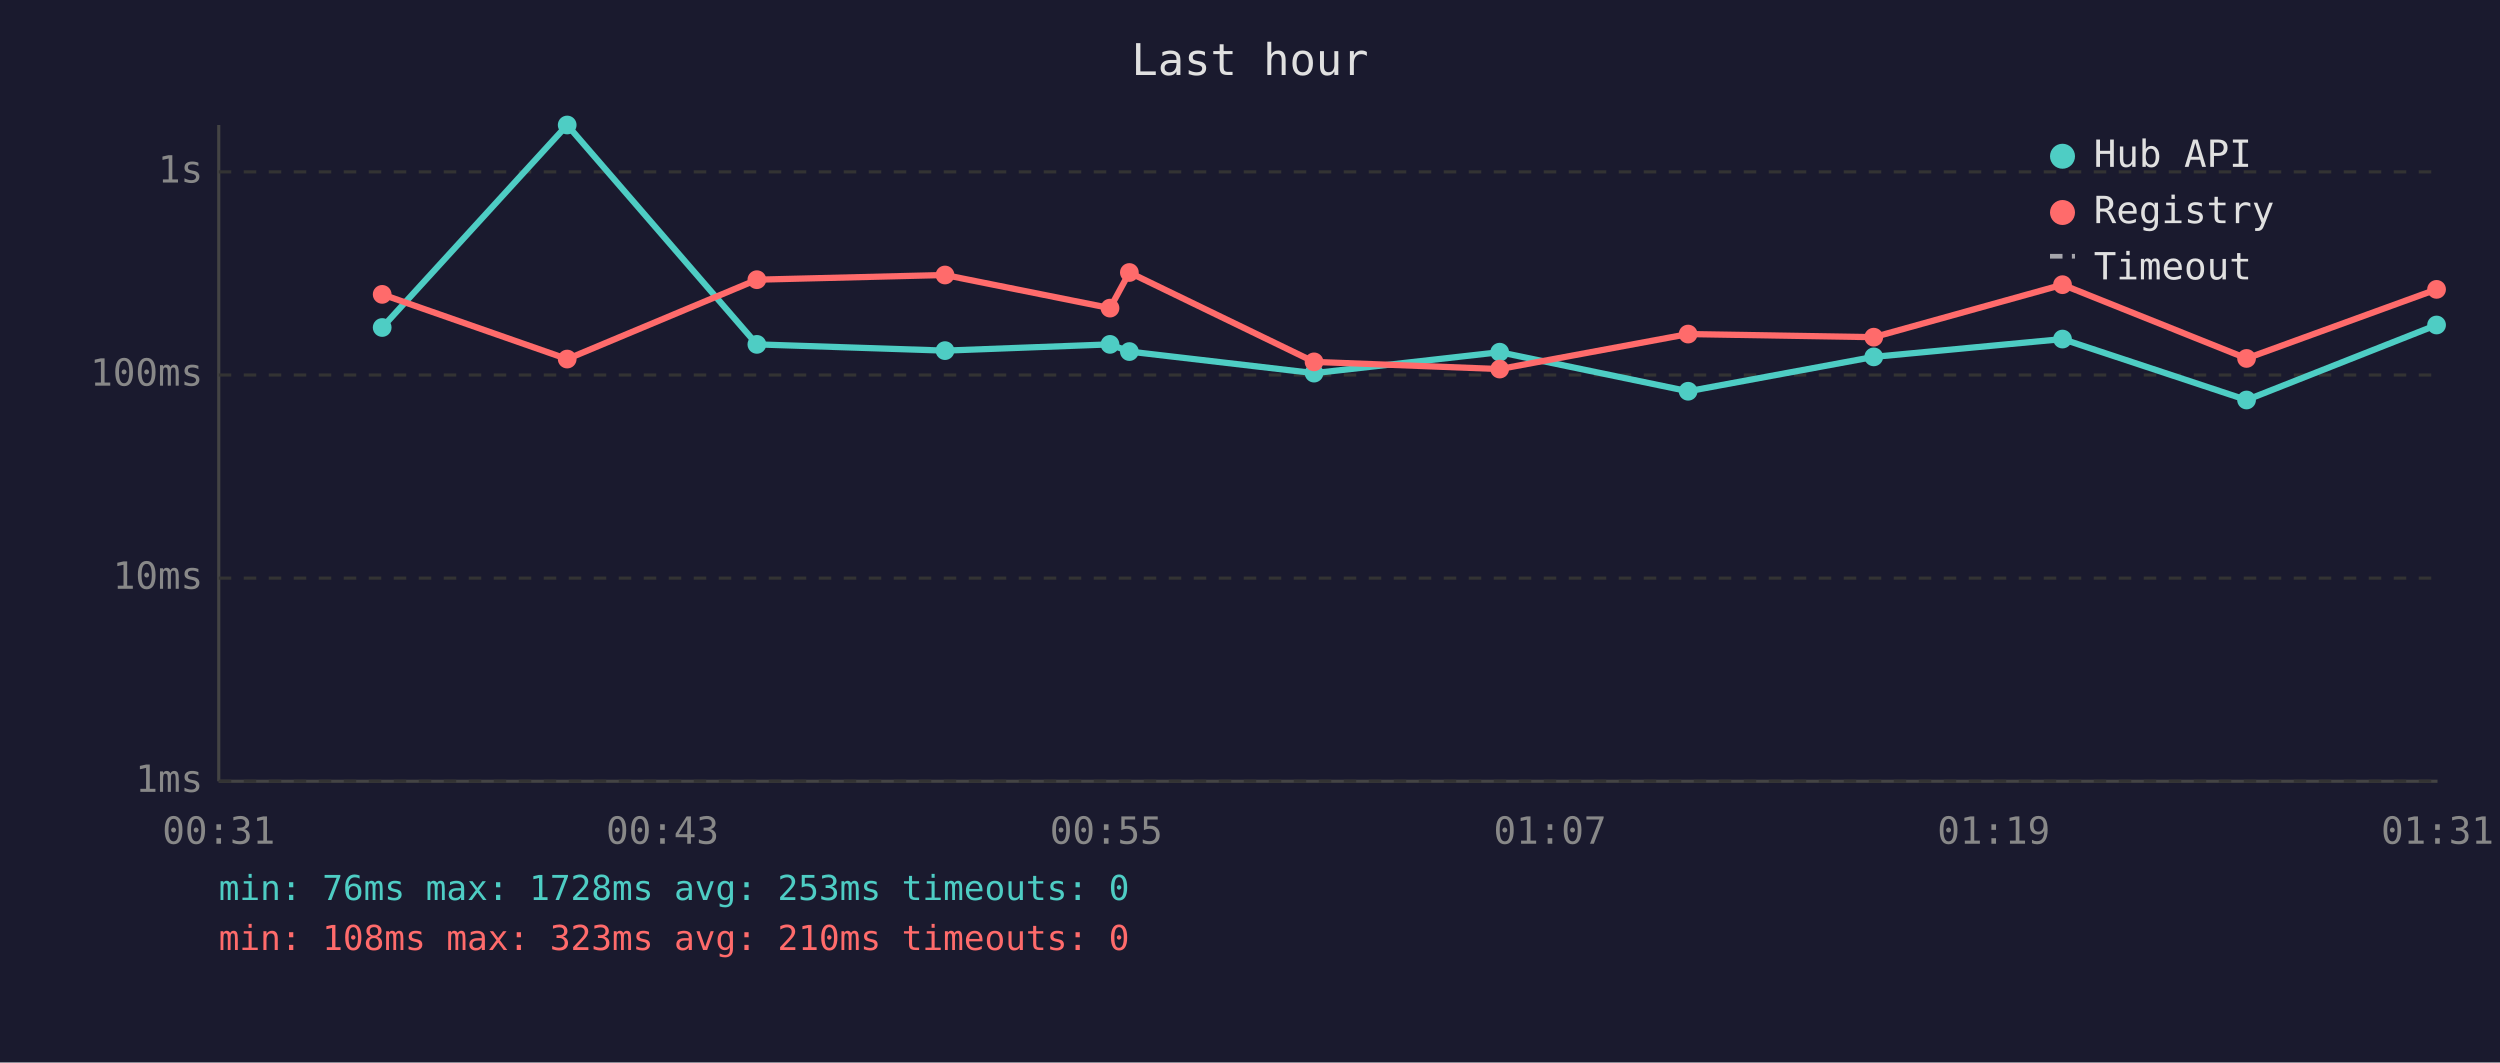
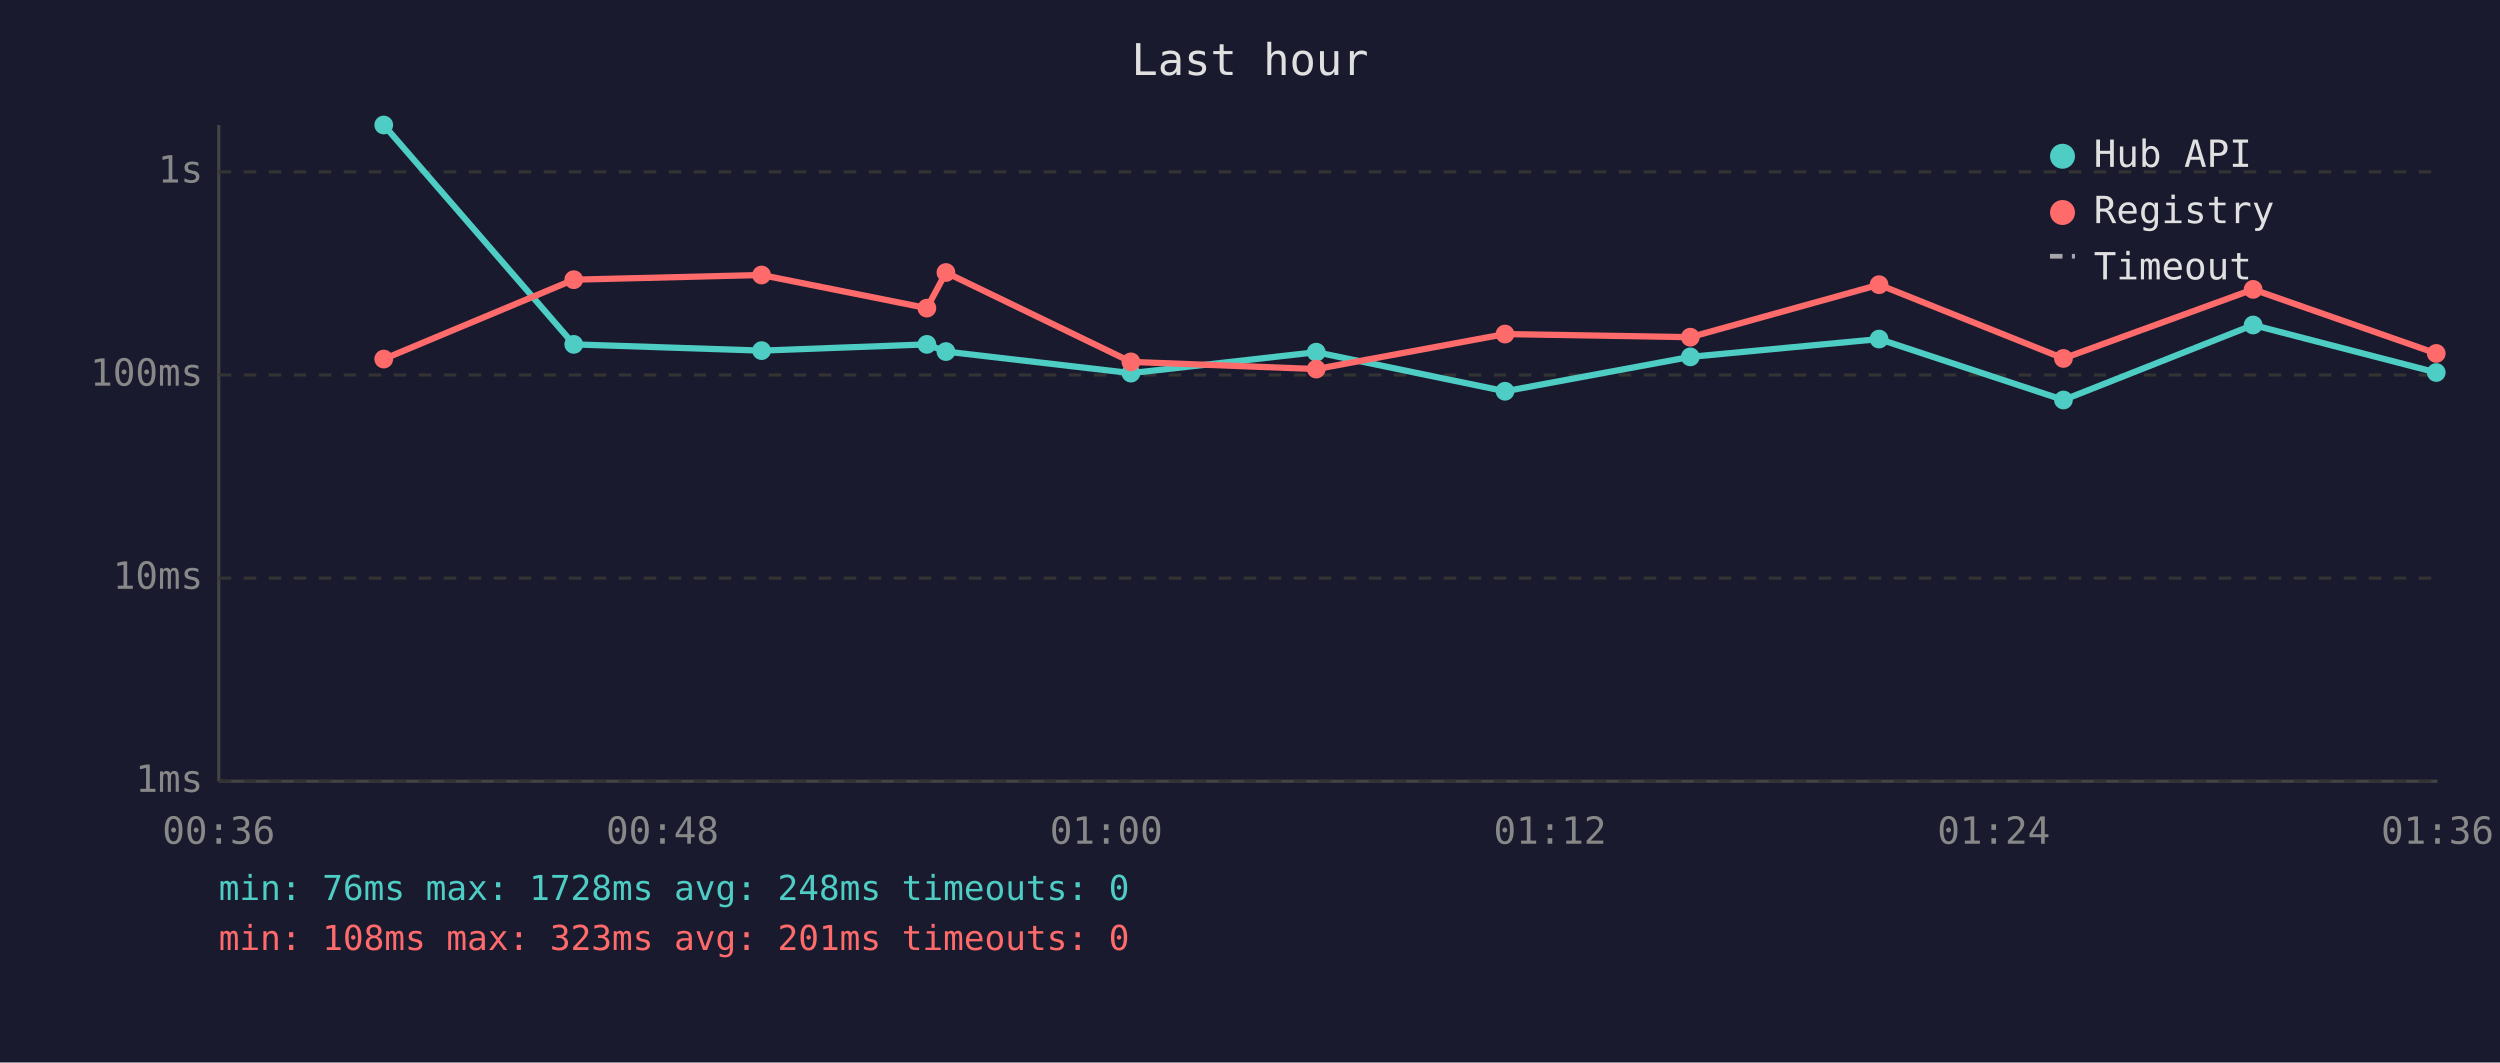
<svg xmlns="http://www.w3.org/2000/svg" viewBox="0 0 800 340" font-family="monospace" font-size="12">
  <rect width="800" height="340" fill="#1a1a2e" />
  <text x="400" y="24" fill="#e0e0e0" font-size="14" text-anchor="middle">Last hour</text>
  <line x1="70" y1="40" x2="70" y2="250" stroke="#444" stroke-width="1" />
  <line x1="70" y1="250" x2="780" y2="250" stroke="#444" stroke-width="1" />
  <line x1="70" y1="250" x2="780" y2="250" stroke="#333" stroke-width="1" stroke-dasharray="4" />
  <text x="65" y="250" fill="#888" text-anchor="end" dominant-baseline="middle">1ms</text>
  <line x1="70" y1="185" x2="780" y2="185" stroke="#333" stroke-width="1" stroke-dasharray="4" />
  <text x="65" y="185" fill="#888" text-anchor="end" dominant-baseline="middle">10ms</text>
  <line x1="70" y1="120" x2="780" y2="120" stroke="#333" stroke-width="1" stroke-dasharray="4" />
  <text x="65" y="120" fill="#888" text-anchor="end" dominant-baseline="middle">100ms</text>
  <line x1="70" y1="55" x2="780" y2="55" stroke="#333" stroke-width="1" stroke-dasharray="4" />
  <text x="65" y="55" fill="#888" text-anchor="end" dominant-baseline="middle">1s</text>
-   <text x="70" y="270" fill="#888" text-anchor="middle">00:31</text>
-   <text x="212" y="270" fill="#888" text-anchor="middle">00:43</text>
-   <text x="354" y="270" fill="#888" text-anchor="middle">00:55</text>
-   <text x="496" y="270" fill="#888" text-anchor="middle">01:07</text>
-   <text x="638" y="270" fill="#888" text-anchor="middle">01:19</text>
-   <text x="780" y="270" fill="#888" text-anchor="middle">01:31</text>
-   <polyline points="122.3,104.8 181.5,40.0 242.2,110.2 302.4,112.2 355.2,110.2 361.4,112.5 420.5,119.4 479.9,112.7 540.2,125.2 599.6,114.2 660.0,108.5 718.9,128.0 779.7,104.0" fill="none" stroke="#4ecdc4" stroke-width="2" opacity="1" />
-   <circle cx="122.3" cy="104.8" r="3" fill="#4ecdc4" />
-   <circle cx="181.5" cy="40.0" r="3" fill="#4ecdc4" />
-   <circle cx="242.2" cy="110.2" r="3" fill="#4ecdc4" />
-   <circle cx="302.4" cy="112.2" r="3" fill="#4ecdc4" />
-   <circle cx="355.2" cy="110.2" r="3" fill="#4ecdc4" />
-   <circle cx="361.4" cy="112.5" r="3" fill="#4ecdc4" />
-   <circle cx="420.5" cy="119.4" r="3" fill="#4ecdc4" />
-   <circle cx="479.9" cy="112.7" r="3" fill="#4ecdc4" />
-   <circle cx="540.2" cy="125.2" r="3" fill="#4ecdc4" />
-   <circle cx="599.6" cy="114.2" r="3" fill="#4ecdc4" />
-   <circle cx="660.0" cy="108.5" r="3" fill="#4ecdc4" />
-   <circle cx="718.9" cy="128.0" r="3" fill="#4ecdc4" />
-   <circle cx="779.7" cy="104.0" r="3" fill="#4ecdc4" />
-   <polyline points="122.3,94.2 181.5,114.9 242.2,89.5 302.4,88.0 355.2,98.6 361.4,87.2 420.5,115.8 479.9,118.1 540.2,106.9 599.6,107.9 660.0,91.1 718.9,114.7 779.7,92.6" fill="none" stroke="#ff6b6b" stroke-width="2" opacity="1" />
-   <circle cx="122.3" cy="94.2" r="3" fill="#ff6b6b" />
-   <circle cx="181.5" cy="114.9" r="3" fill="#ff6b6b" />
-   <circle cx="242.2" cy="89.5" r="3" fill="#ff6b6b" />
-   <circle cx="302.4" cy="88.0" r="3" fill="#ff6b6b" />
-   <circle cx="355.2" cy="98.6" r="3" fill="#ff6b6b" />
-   <circle cx="361.4" cy="87.2" r="3" fill="#ff6b6b" />
-   <circle cx="420.5" cy="115.8" r="3" fill="#ff6b6b" />
-   <circle cx="479.9" cy="118.1" r="3" fill="#ff6b6b" />
-   <circle cx="540.2" cy="106.9" r="3" fill="#ff6b6b" />
-   <circle cx="599.6" cy="107.9" r="3" fill="#ff6b6b" />
-   <circle cx="660.0" cy="91.1" r="3" fill="#ff6b6b" />
-   <circle cx="718.9" cy="114.7" r="3" fill="#ff6b6b" />
-   <circle cx="779.7" cy="92.6" r="3" fill="#ff6b6b" />
+   <text x="70" y="270" fill="#888" text-anchor="middle">00:36</text>
+   <text x="212" y="270" fill="#888" text-anchor="middle">00:48</text>
+   <text x="354" y="270" fill="#888" text-anchor="middle">01:00</text>
+   <text x="496" y="270" fill="#888" text-anchor="middle">01:12</text>
+   <text x="638" y="270" fill="#888" text-anchor="middle">01:24</text>
+   <text x="780" y="270" fill="#888" text-anchor="middle">01:36</text>
+   <polyline points="122.8,40.0 183.6,110.2 243.7,112.2 296.6,110.2 302.7,112.5 361.9,119.4 421.2,112.7 481.6,125.2 540.9,114.2 601.3,108.5 660.3,128.0 721.0,104.0 779.6,119.2" fill="none" stroke="#4ecdc4" stroke-width="2" opacity="1" />
+   <circle cx="122.8" cy="40.0" r="3" fill="#4ecdc4" />
+   <circle cx="183.6" cy="110.2" r="3" fill="#4ecdc4" />
+   <circle cx="243.7" cy="112.2" r="3" fill="#4ecdc4" />
+   <circle cx="296.6" cy="110.2" r="3" fill="#4ecdc4" />
+   <circle cx="302.7" cy="112.5" r="3" fill="#4ecdc4" />
+   <circle cx="361.9" cy="119.4" r="3" fill="#4ecdc4" />
+   <circle cx="421.2" cy="112.7" r="3" fill="#4ecdc4" />
+   <circle cx="481.6" cy="125.2" r="3" fill="#4ecdc4" />
+   <circle cx="540.9" cy="114.2" r="3" fill="#4ecdc4" />
+   <circle cx="601.3" cy="108.5" r="3" fill="#4ecdc4" />
+   <circle cx="660.3" cy="128.0" r="3" fill="#4ecdc4" />
+   <circle cx="721.0" cy="104.0" r="3" fill="#4ecdc4" />
+   <circle cx="779.6" cy="119.2" r="3" fill="#4ecdc4" />
+   <polyline points="122.8,114.9 183.6,89.5 243.7,88.0 296.6,98.6 302.7,87.2 361.9,115.8 421.2,118.1 481.6,106.9 540.9,107.9 601.3,91.1 660.3,114.7 721.0,92.6 779.6,113.1" fill="none" stroke="#ff6b6b" stroke-width="2" opacity="1" />
+   <circle cx="122.8" cy="114.9" r="3" fill="#ff6b6b" />
+   <circle cx="183.6" cy="89.5" r="3" fill="#ff6b6b" />
+   <circle cx="243.7" cy="88.0" r="3" fill="#ff6b6b" />
+   <circle cx="296.6" cy="98.6" r="3" fill="#ff6b6b" />
+   <circle cx="302.7" cy="87.2" r="3" fill="#ff6b6b" />
+   <circle cx="361.9" cy="115.8" r="3" fill="#ff6b6b" />
+   <circle cx="421.2" cy="118.1" r="3" fill="#ff6b6b" />
+   <circle cx="481.6" cy="106.9" r="3" fill="#ff6b6b" />
+   <circle cx="540.9" cy="107.9" r="3" fill="#ff6b6b" />
+   <circle cx="601.3" cy="91.1" r="3" fill="#ff6b6b" />
+   <circle cx="660.3" cy="114.7" r="3" fill="#ff6b6b" />
+   <circle cx="721.0" cy="92.6" r="3" fill="#ff6b6b" />
+   <circle cx="779.6" cy="113.1" r="3" fill="#ff6b6b" />
  <circle cx="660" cy="50" r="4" fill="#4ecdc4" />
  <text x="670" y="50" fill="#e0e0e0" dominant-baseline="middle">Hub API</text>
  <circle cx="660" cy="68" r="4" fill="#ff6b6b" />
  <text x="670" y="68" fill="#e0e0e0" dominant-baseline="middle">Registry</text>
  <line x1="656" y1="82" x2="664" y2="82" stroke="#e0e0e0" stroke-width="1.5" stroke-dasharray="4,3" opacity="0.7" />
  <text x="670" y="86" fill="#e0e0e0" dominant-baseline="middle">Timeout</text>
-   <text x="70" y="288" fill="#4ecdc4" font-size="11">min: 76ms  max: 1728ms  avg: 253ms  timeouts: 0</text>
-   <text x="70" y="304" fill="#ff6b6b" font-size="11">min: 108ms  max: 323ms  avg: 210ms  timeouts: 0</text>
+   <text x="70" y="288" fill="#4ecdc4" font-size="11">min: 76ms  max: 1728ms  avg: 248ms  timeouts: 0</text>
+   <text x="70" y="304" fill="#ff6b6b" font-size="11">min: 108ms  max: 323ms  avg: 201ms  timeouts: 0</text>
</svg>
